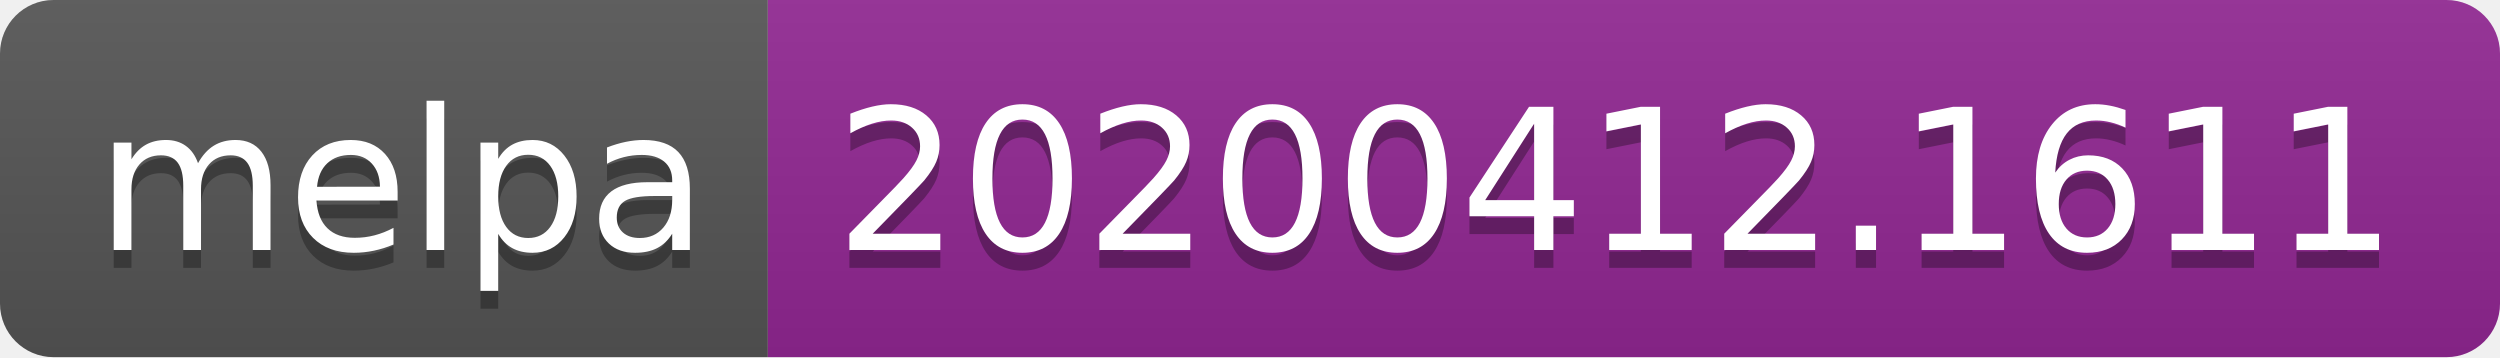
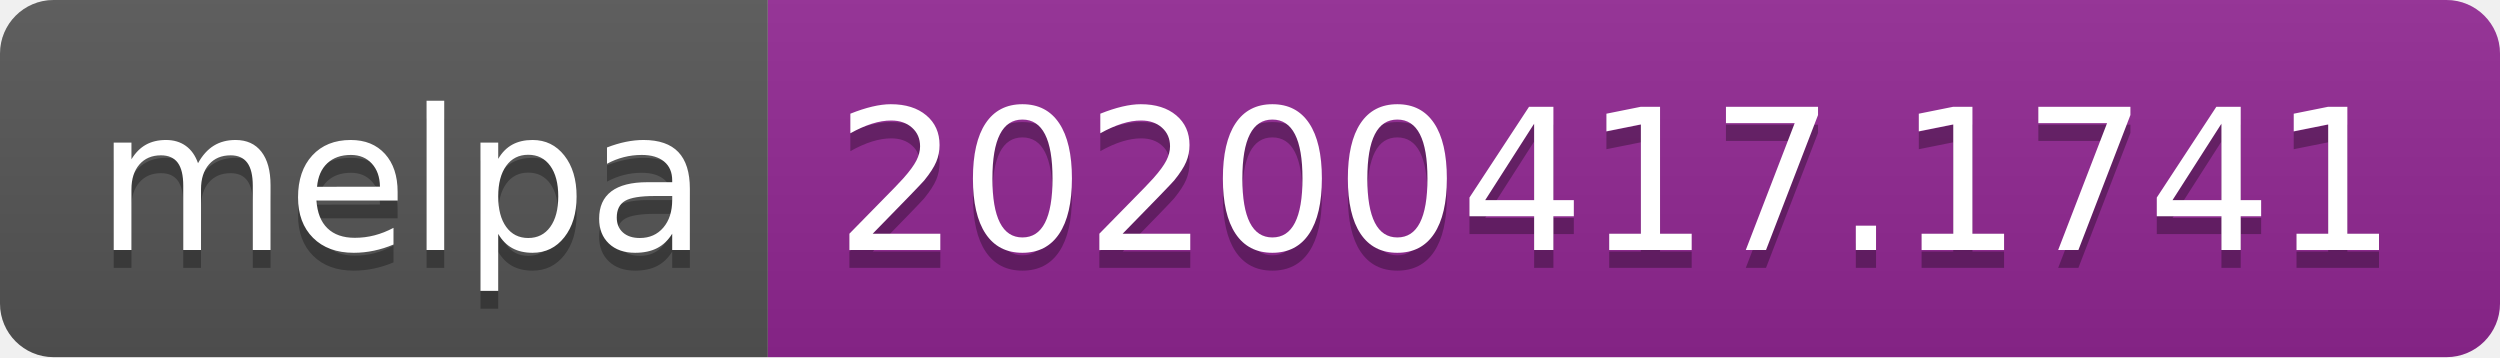
<svg xmlns="http://www.w3.org/2000/svg" width="140" height="20">
  <linearGradient id="b" x2="0" y2="100%">
    <stop offset="0" stop-color="#bbb" stop-opacity=".1" />
    <stop offset="1" stop-opacity=".1" />
  </linearGradient>
  <clipPath id="a">
    <rect width="140" height="20" rx="3" fill="#fff" />
  </clipPath>
  <g clip-path="url(#a)">
    <path fill="#555" d="M0 0h43v20H0z" />
    <path fill="#922793" d="M43 0h97v20H43z" />
    <path fill="url(#b)" d="M0 0h140v20H0z" />
  </g>
  <g fill="#fff" text-anchor="middle" font-family="DejaVu Sans,Verdana,Geneva,sans-serif" font-size="110">
    <text x="225" y="150" fill="#010101" fill-opacity=".3" transform="scale(.1)" textLength="330">melpa</text>
    <text x="225" y="140" transform="scale(.1)" textLength="330">melpa</text>
-     <text x="905" y="150" fill="#010101" fill-opacity=".3" transform="scale(.1)" textLength="870">20200412.1611</text>
-     <text x="905" y="140" transform="scale(.1)" textLength="870">20200412.1611</text>
+     <text x="905" y="150" fill="#010101" fill-opacity=".3" transform="scale(.1)" textLength="870">20200417.1741</text>
+     <text x="905" y="140" transform="scale(.1)" textLength="870">20200417.1741</text>
  </g>
</svg>
